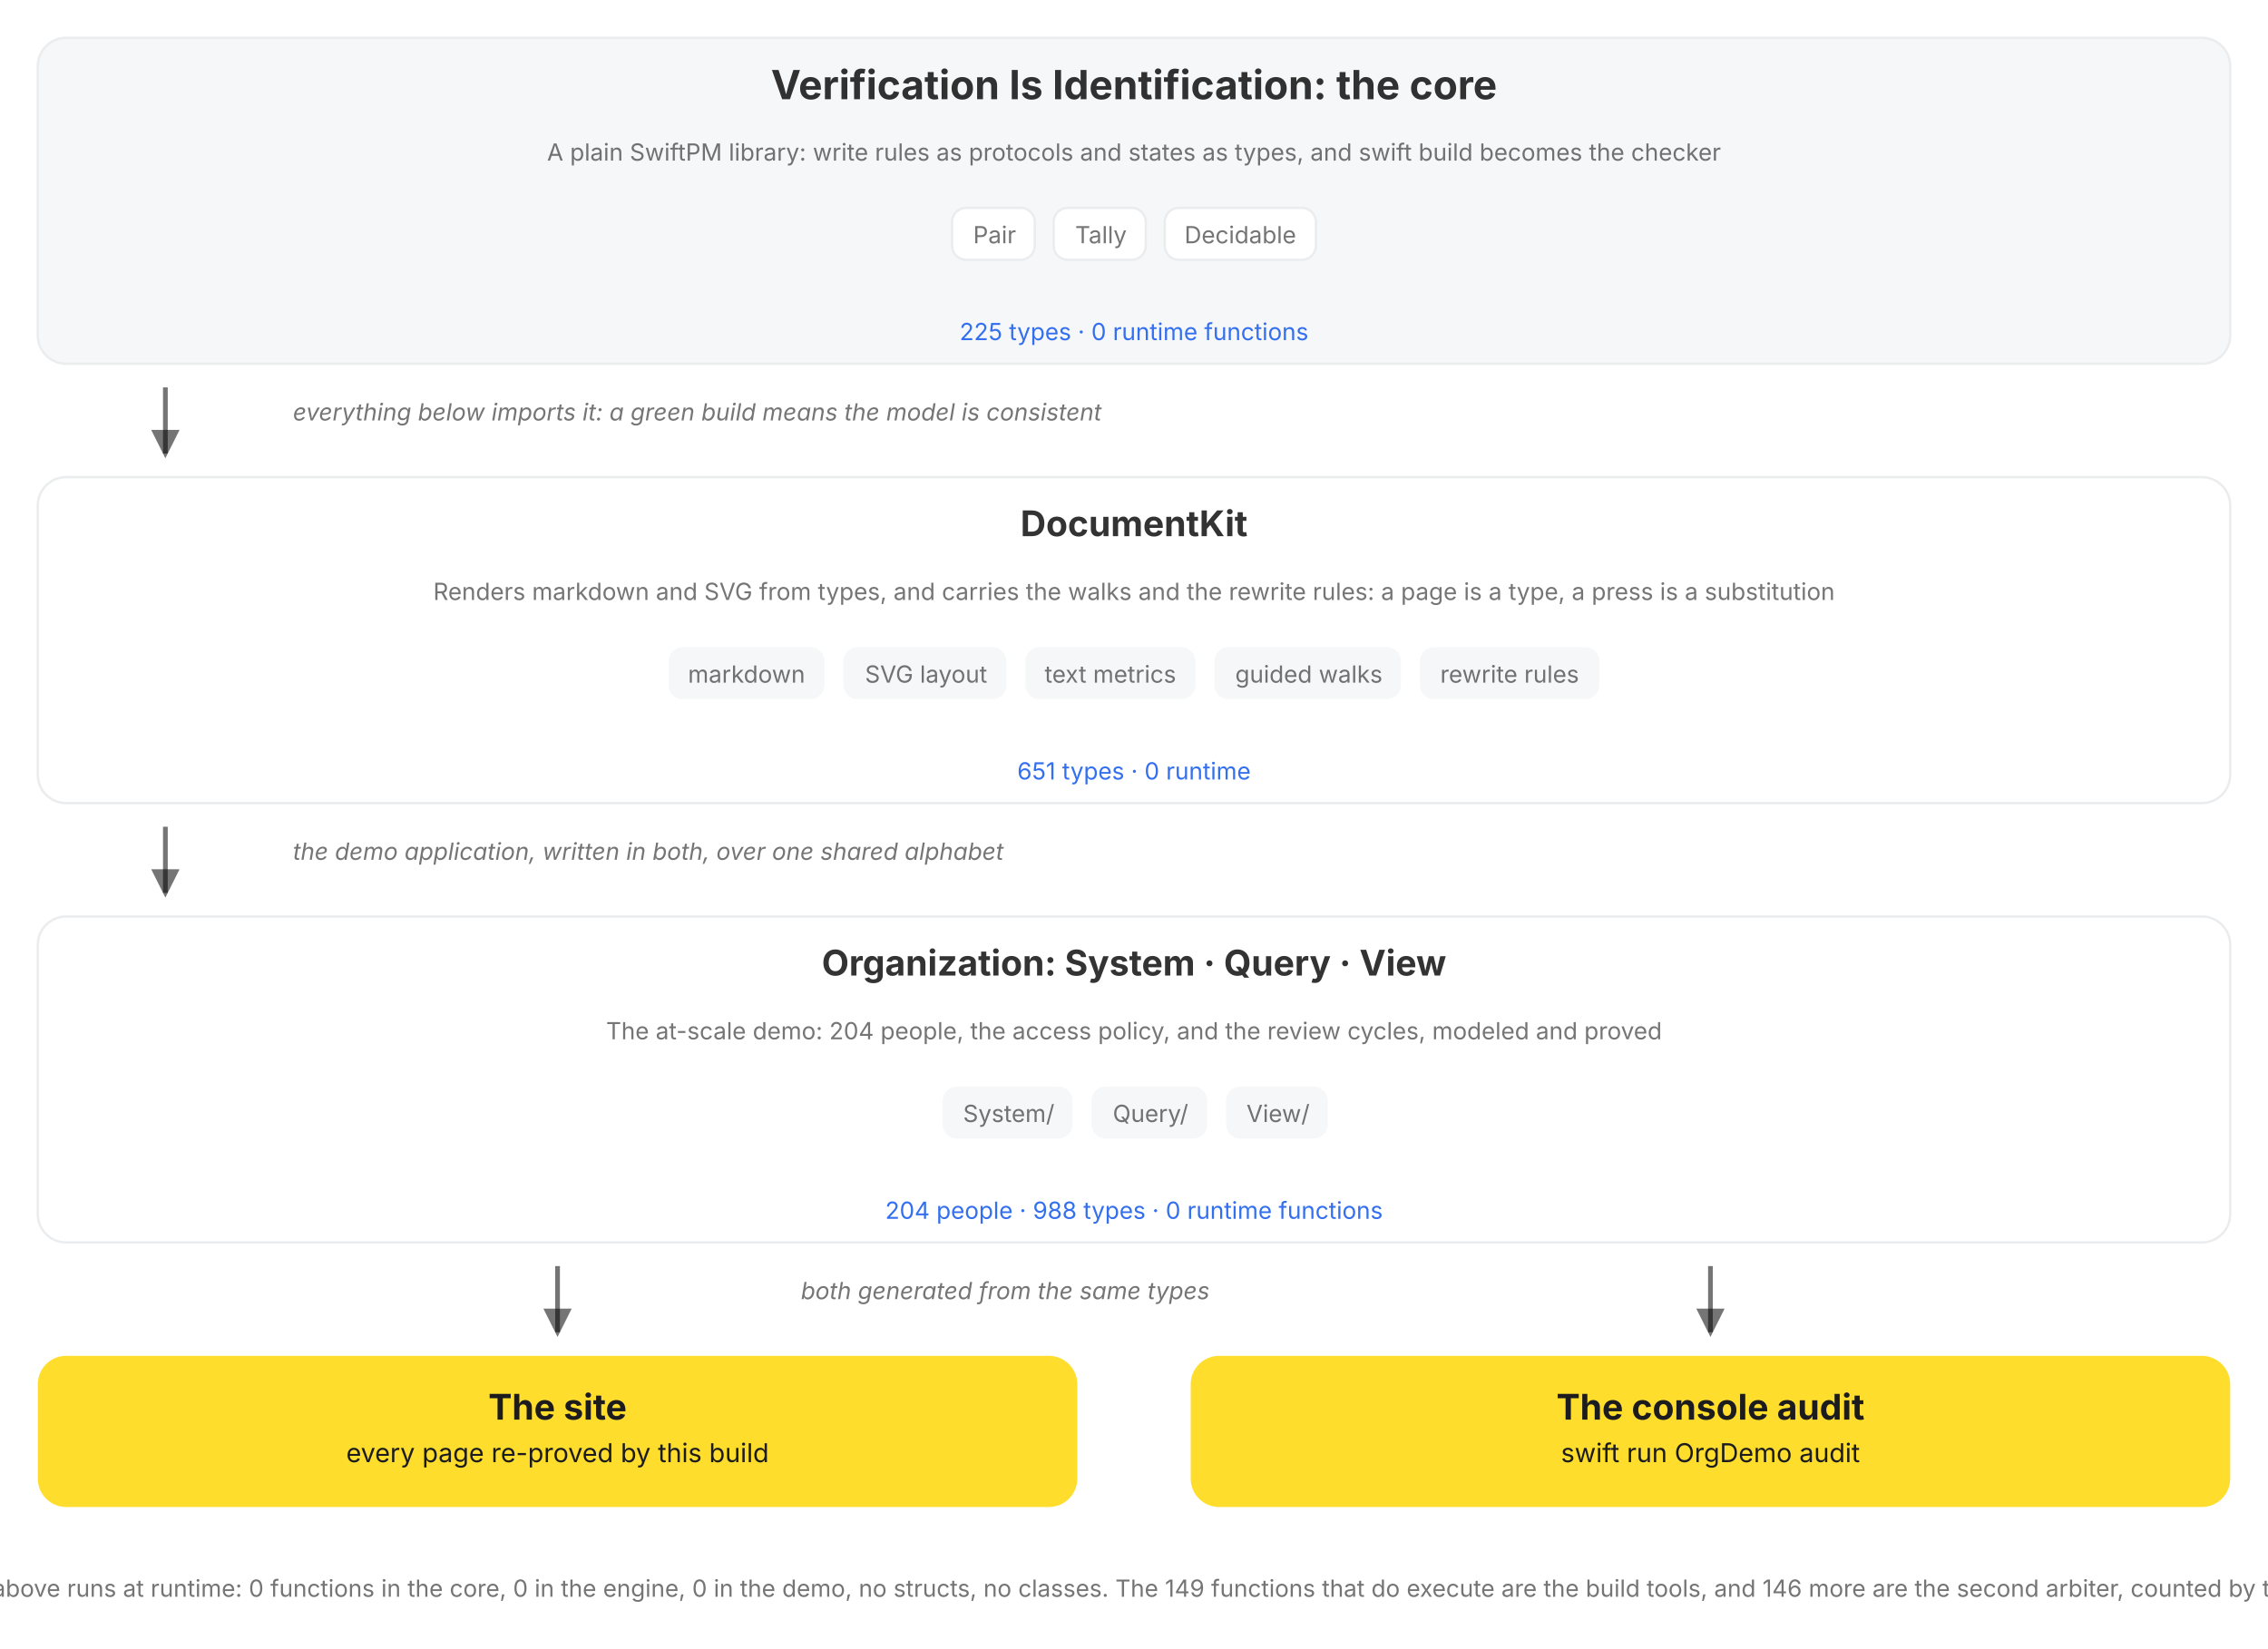
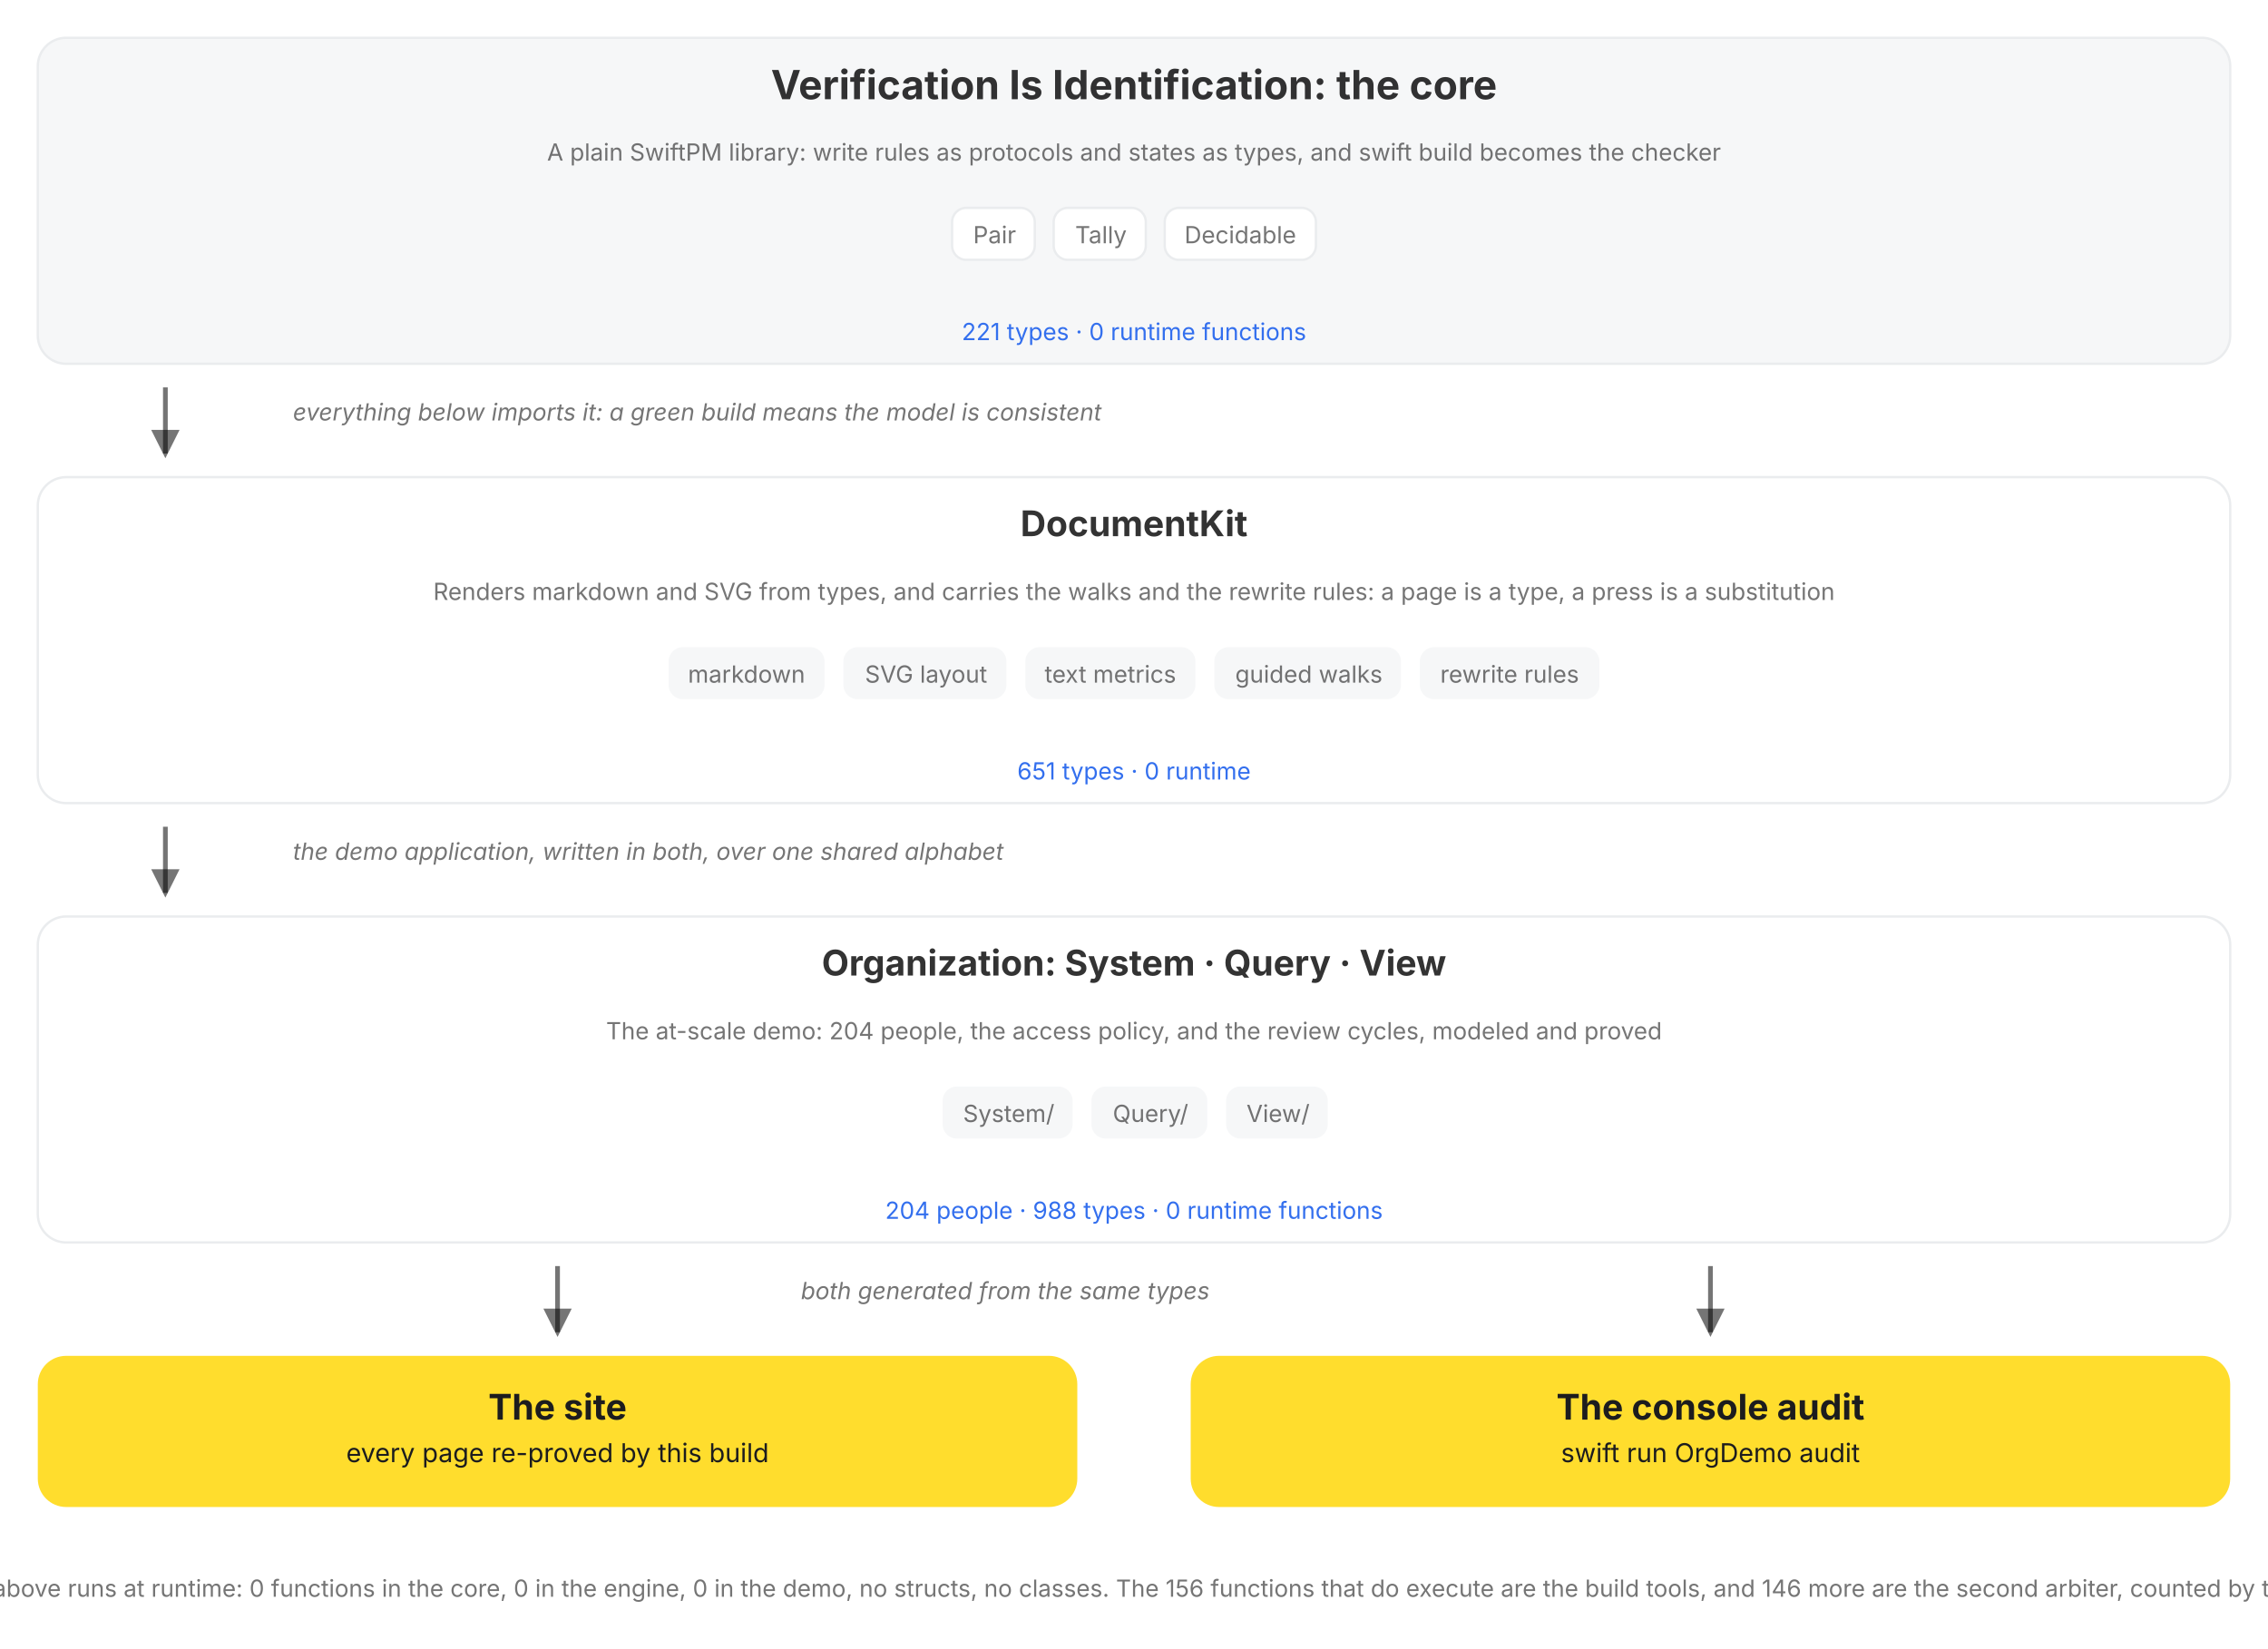
<svg xmlns="http://www.w3.org/2000/svg" viewBox="0 0 960 698" role="img" data-vi-canvas="1" font-family="Inter, Roboto, system-ui, sans-serif" aria-label="The package, top down: the V=I type lattice, the DocumentKit engine that renders, walks, and rewrites it, the Organization written in both over a shared alphabet, and the two outputs of every build, the rendered site and the console audit. Each box names its role, its parts, and its census, counted by this build, and opens on click.">
  <defs>
    <marker id="a" markerWidth="9" markerHeight="9" refX="5" refY="3" orient="auto">
      <path d="M0,0 L6,3 L0,6 Z" fill="var(--vi-text-secondary, rgba(0,0,0,0.54))" />
    </marker>
  </defs>
  <filter id="soft-shadow" x="-20%" y="-20%" width="140%" height="140%">
    <feDropShadow dx="0" dy="5" stdDeviation="10" flood-color="#000000" flood-opacity="0.10" />
  </filter>
  <style>
.hover-pair .hover-panel { opacity: 0; visibility: hidden; transition: opacity 150ms ease 250ms, visibility 0s linear 400ms; }
.hover-pair .hover-trigger { cursor: pointer; }
.hover-pair .hover-trigger:hover ~ .hover-panel, .hover-pair .hover-panel:hover { opacity: 1; visibility: visible; transition-delay: 0s; }
.hover-highlight { transition: stroke 150ms ease, stroke-width 150ms ease; cursor: pointer; }
.hover-highlight:hover { stroke: var(--vi-accent, #FFDD2D); stroke-width: 3; }
</style>
  <rect width="100%" height="100%" fill="var(--vi-surface-page, #FFFFFF)" />
  <g transform="translate(0, 0)">
    <g transform="translate(0, 16)">
      <g transform="translate(16, 0)">
        <a href="/documentation/verificationisidentification">
          <g class="hover-lift" style="--tx:0px;--ty:0px">
            <rect x="0" width="928" height="138" rx="12" fill="var(--vi-surface-track, #F6F7F8)" stroke="var(--vi-line, #EAECEE)" stroke-width="1" />
            <text x="464" y="26" text-anchor="middle" fill="var(--vi-text-primary, rgba(0,0,0,0.80))" font-weight="700" font-size="17">Verification Is Identification: the core</text>
            <g transform="translate(16, 0)">
              <text x="448" y="52" text-anchor="middle" fill="var(--vi-text-secondary, rgba(0,0,0,0.54))" font-weight="400" font-size="10">A plain SwiftPM library: write rules as protocols and states as types, and swift build becomes the checker</text>
            </g>
            <g transform="translate(0, 72)">
              <g transform="translate(387, 0)">
                <rect x="0" width="35" height="22" rx="6" fill="var(--vi-surface-card, #FFFFFF)" stroke="var(--vi-line, #EAECEE)" stroke-width="1" />
                <text x="18" y="15" text-anchor="middle" fill="var(--vi-text-secondary, rgba(0,0,0,0.54))" font-weight="400" font-size="10">Pair</text>
              </g>
              <g transform="translate(430, 0)">
                <rect x="0" width="39" height="22" rx="6" fill="var(--vi-surface-card, #FFFFFF)" stroke="var(--vi-line, #EAECEE)" stroke-width="1" />
                <text x="20" y="15" text-anchor="middle" fill="var(--vi-text-secondary, rgba(0,0,0,0.54))" font-weight="400" font-size="10">Tally</text>
              </g>
              <g transform="translate(477, 0)">
                <rect x="0" width="64" height="22" rx="6" fill="var(--vi-surface-card, #FFFFFF)" stroke="var(--vi-line, #EAECEE)" stroke-width="1" />
                <text x="32" y="15" text-anchor="middle" fill="var(--vi-text-secondary, rgba(0,0,0,0.54))" font-weight="400" font-size="10">Decidable</text>
              </g>
            </g>
-             <text x="464" y="128" text-anchor="middle" fill="var(--vi-action, #336FEE)" font-weight="400" font-size="10">225 types · 0 runtime functions</text>
+             <text x="464" y="128" text-anchor="middle" fill="var(--vi-action, #336FEE)" font-weight="400" font-size="10">221 types · 0 runtime functions</text>
          </g>
        </a>
      </g>
    </g>
    <g transform="translate(0, 154)">
      <g transform="translate(16, 0)">
        <g transform="translate(48, 0)">
          <line x1="6" y1="10" x2="6" y2="38" stroke="var(--vi-text-secondary, rgba(0,0,0,0.54))" stroke-width="2" marker-end="url(#a)" />
        </g>
        <g transform="translate(108, 0)">
          <text x="0" y="24" text-anchor="start" fill="var(--vi-text-secondary, rgba(0,0,0,0.54))" font-size="10" font-style="italic">everything below imports it: a green build means the model is consistent</text>
        </g>
      </g>
    </g>
    <g transform="translate(0, 202)">
      <g transform="translate(16, 0)">
        <a href="/documentation/documentkit">
          <g class="hover-lift" style="--tx:0px;--ty:0px">
            <rect x="0" width="928" height="138" rx="12" fill="var(--vi-surface-card, #FFFFFF)" stroke="var(--vi-line, #EAECEE)" stroke-width="1" />
            <text x="464" y="25" text-anchor="middle" fill="var(--vi-text-primary, rgba(0,0,0,0.80))" font-weight="700" font-size="15">DocumentKit</text>
            <g transform="translate(16, 0)">
              <text x="448" y="52" text-anchor="middle" fill="var(--vi-text-secondary, rgba(0,0,0,0.54))" font-weight="400" font-size="10">Renders markdown and SVG from types, and carries the walks and the rewrite rules: a page is a type, a press is a substitution</text>
            </g>
            <g transform="translate(0, 72)">
              <g transform="translate(267, 0)">
                <rect x="0" width="66" height="22" rx="6" fill="var(--vi-surface-track, #F6F7F8)" />
                <text x="33" y="15" text-anchor="middle" fill="var(--vi-text-secondary, rgba(0,0,0,0.54))" font-weight="400" font-size="10">markdown</text>
              </g>
              <g transform="translate(341, 0)">
                <rect x="0" width="69" height="22" rx="6" fill="var(--vi-surface-track, #F6F7F8)" />
                <text x="35" y="15" text-anchor="middle" fill="var(--vi-text-secondary, rgba(0,0,0,0.54))" font-weight="400" font-size="10">SVG layout</text>
              </g>
              <g transform="translate(418, 0)">
                <rect x="0" width="72" height="22" rx="6" fill="var(--vi-surface-track, #F6F7F8)" />
                <text x="36" y="15" text-anchor="middle" fill="var(--vi-text-secondary, rgba(0,0,0,0.54))" font-weight="400" font-size="10">text metrics</text>
              </g>
              <g transform="translate(498, 0)">
                <rect x="0" width="79" height="22" rx="6" fill="var(--vi-surface-track, #F6F7F8)" />
                <text x="40" y="15" text-anchor="middle" fill="var(--vi-text-secondary, rgba(0,0,0,0.54))" font-weight="400" font-size="10">guided walks</text>
              </g>
              <g transform="translate(585, 0)">
                <rect x="0" width="76" height="22" rx="6" fill="var(--vi-surface-track, #F6F7F8)" />
                <text x="38" y="15" text-anchor="middle" fill="var(--vi-text-secondary, rgba(0,0,0,0.54))" font-weight="400" font-size="10">rewrite rules</text>
              </g>
            </g>
            <text x="464" y="128" text-anchor="middle" fill="var(--vi-action, #336FEE)" font-weight="400" font-size="10">651 types · 0 runtime</text>
          </g>
        </a>
      </g>
    </g>
    <g transform="translate(0, 340)">
      <g transform="translate(16, 0)">
        <g transform="translate(48, 0)">
          <line x1="6" y1="10" x2="6" y2="38" stroke="var(--vi-text-secondary, rgba(0,0,0,0.54))" stroke-width="2" marker-end="url(#a)" />
        </g>
        <g transform="translate(108, 0)">
          <text x="0" y="24" text-anchor="start" fill="var(--vi-text-secondary, rgba(0,0,0,0.54))" font-size="10" font-style="italic">the demo application, written in both, over one shared alphabet</text>
        </g>
      </g>
    </g>
    <g transform="translate(0, 388)">
      <g transform="translate(16, 0)">
        <a href="/documentation/organization/companydashboard">
          <g class="hover-lift" style="--tx:0px;--ty:0px">
            <rect x="0" width="928" height="138" rx="12" fill="var(--vi-surface-card, #FFFFFF)" stroke="var(--vi-line, #EAECEE)" stroke-width="1" />
            <text x="464" y="25" text-anchor="middle" fill="var(--vi-text-primary, rgba(0,0,0,0.80))" font-weight="700" font-size="15">Organization: System · Query · View</text>
            <g transform="translate(16, 0)">
              <text x="448" y="52" text-anchor="middle" fill="var(--vi-text-secondary, rgba(0,0,0,0.54))" font-weight="400" font-size="10">The at-scale demo: 204 people, the access policy, and the review cycles, modeled and proved</text>
            </g>
            <g transform="translate(0, 72)">
              <g transform="translate(383, 0)">
                <rect x="0" width="55" height="22" rx="6" fill="var(--vi-surface-track, #F6F7F8)" />
                <text x="28" y="15" text-anchor="middle" fill="var(--vi-text-secondary, rgba(0,0,0,0.54))" font-weight="400" font-size="10">System/</text>
              </g>
              <g transform="translate(446, 0)">
                <rect x="0" width="49" height="22" rx="6" fill="var(--vi-surface-track, #F6F7F8)" />
                <text x="25" y="15" text-anchor="middle" fill="var(--vi-text-secondary, rgba(0,0,0,0.54))" font-weight="400" font-size="10">Query/</text>
              </g>
              <g transform="translate(503, 0)">
                <rect x="0" width="43" height="22" rx="6" fill="var(--vi-surface-track, #F6F7F8)" />
                <text x="22" y="15" text-anchor="middle" fill="var(--vi-text-secondary, rgba(0,0,0,0.54))" font-weight="400" font-size="10">View/</text>
              </g>
            </g>
            <text x="464" y="128" text-anchor="middle" fill="var(--vi-action, #336FEE)" font-weight="400" font-size="10">204 people · 988 types · 0 runtime functions</text>
          </g>
        </a>
      </g>
    </g>
    <g transform="translate(0, 526)">
      <g transform="translate(16, 0)">
        <g transform="translate(214, 0)">
          <line x1="6" y1="10" x2="6" y2="38" stroke="var(--vi-text-secondary, rgba(0,0,0,0.54))" stroke-width="2" marker-end="url(#a)" />
        </g>
      </g>
      <g transform="translate(504, 0)">
        <g transform="translate(214, 0)">
          <line x1="6" y1="10" x2="6" y2="38" stroke="var(--vi-text-secondary, rgba(0,0,0,0.54))" stroke-width="2" marker-end="url(#a)" />
        </g>
      </g>
    </g>
    <g transform="translate(0, 526)">
      <g transform="translate(339, 0)">
        <text x="0" y="24" text-anchor="start" fill="var(--vi-text-secondary, rgba(0,0,0,0.54))" font-size="10" font-style="italic">both generated from the same types</text>
      </g>
    </g>
    <g transform="translate(0, 574)">
      <g transform="translate(16, 0)">
        <a href="/documentation/organization">
          <g class="hover-lift" style="--tx:0px;--ty:0px">
            <rect x="0" width="440" height="64" rx="12" fill="var(--vi-accent, #FFDD2D)" />
            <text x="220" y="27" text-anchor="middle" fill="var(--vi-on-accent, #1C1C1E)" font-weight="700" font-size="15">The site</text>
            <text x="220" y="45" text-anchor="middle" fill="var(--vi-on-accent, #1C1C1E)" font-weight="400" font-size="11">every page re-proved by this build</text>
          </g>
        </a>
      </g>
      <g transform="translate(504, 0)">
        <rect x="0" width="440" height="64" rx="12" fill="var(--vi-accent, #FFDD2D)" />
        <text x="220" y="27" text-anchor="middle" fill="var(--vi-on-accent, #1C1C1E)" font-weight="700" font-size="15">The console audit</text>
        <text x="220" y="45" text-anchor="middle" fill="var(--vi-on-accent, #1C1C1E)" font-weight="400" font-size="11">swift run OrgDemo audit</text>
      </g>
    </g>
    <g transform="translate(0, 662)">
      <g transform="translate(0, 0)">
-         <text x="480" y="14" text-anchor="middle" fill="var(--vi-text-secondary, rgba(0,0,0,0.54))" font-weight="400" font-size="10">Nothing above runs at runtime: 0 functions in the core, 0 in the engine, 0 in the demo, no structs, no classes. The 149 functions that do execute are the build tools, and 146 more are the second arbiter, counted by this build.</text>
+         <text x="480" y="14" text-anchor="middle" fill="var(--vi-text-secondary, rgba(0,0,0,0.54))" font-weight="400" font-size="10">Nothing above runs at runtime: 0 functions in the core, 0 in the engine, 0 in the demo, no structs, no classes. The 156 functions that do execute are the build tools, and 146 more are the second arbiter, counted by this build.</text>
      </g>
    </g>
  </g>
</svg>
